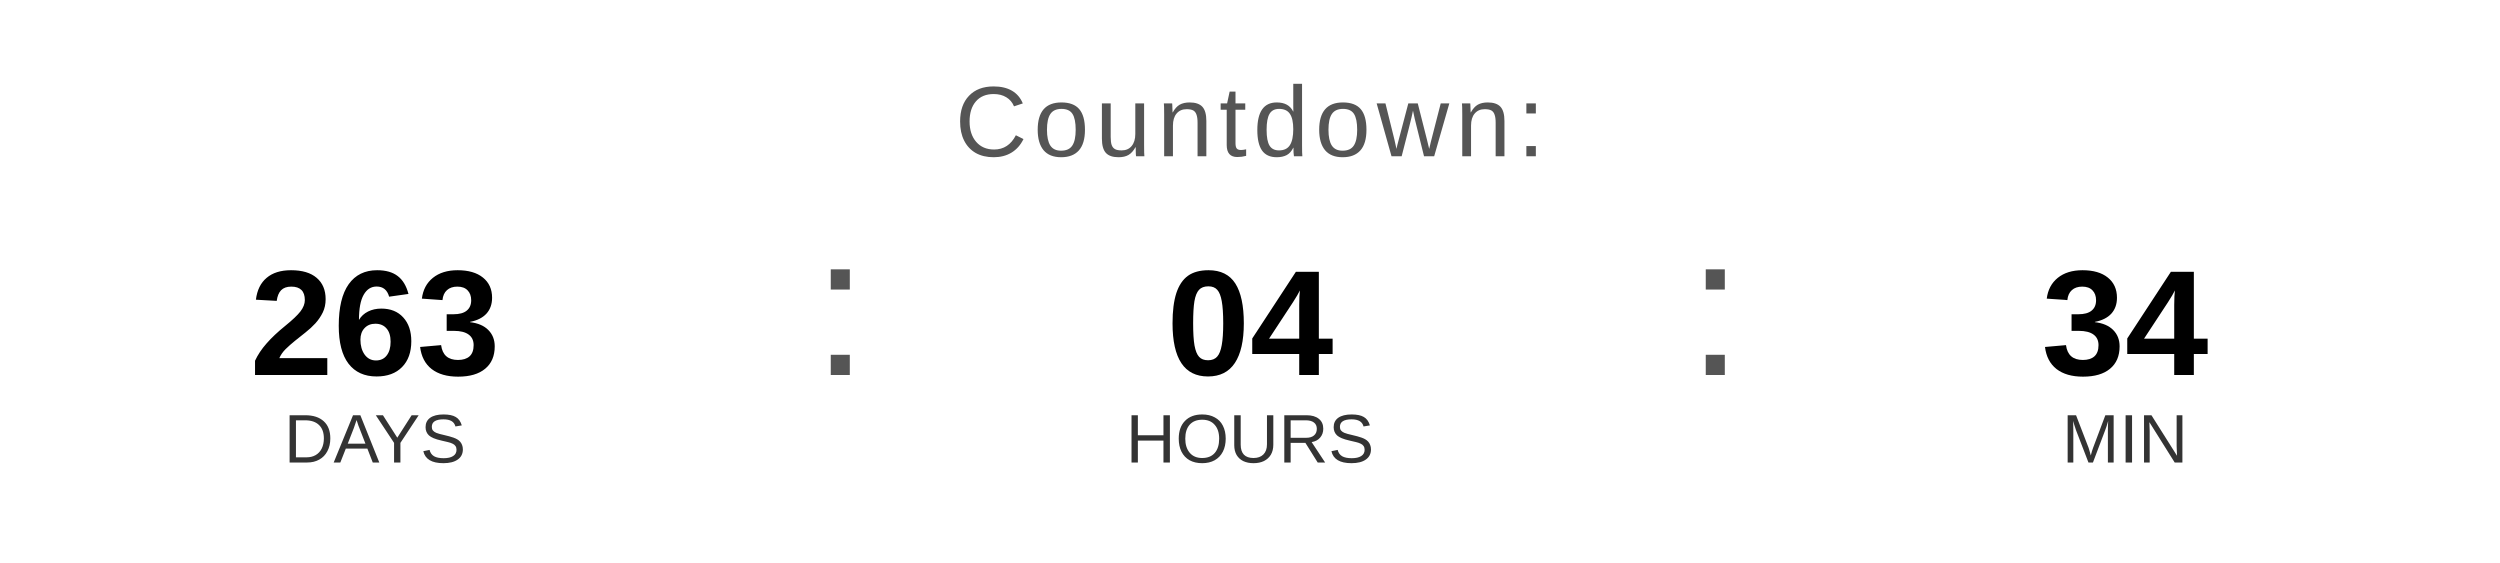
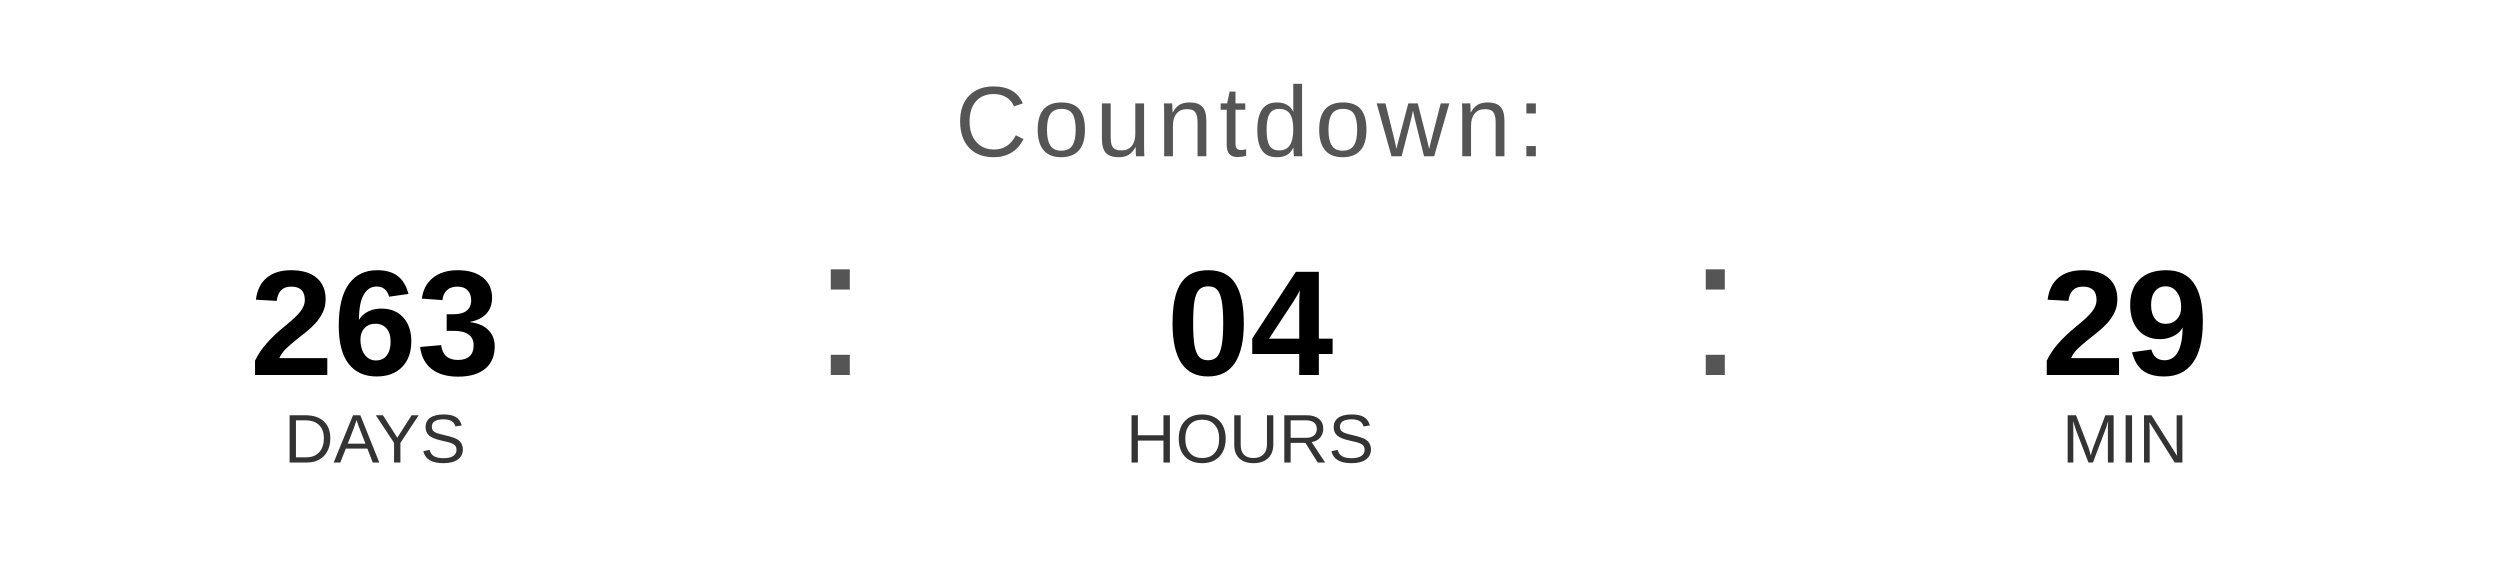
<svg xmlns="http://www.w3.org/2000/svg" width="400" height="90" viewBox="0 0 400 90">
  <text x="200" y="25" font-family="Arial, Helvetica, sans-serif" font-size="16" fill="#555555" text-anchor="middle" letter-spacing="1">
    Countdown:
  </text>
  <text x="60" y="60" font-family="Arial, Helvetica, sans-serif" font-size="24" font-weight="bold" fill="#000000" text-anchor="middle">263</text>
  <text x="60" y="74" font-family="Arial, Helvetica, sans-serif" font-size="11" fill="#333333" text-anchor="middle">DAYS</text>
  <text x="130" y="60" font-family="Arial, sans-serif" font-size="32" fill="#555555">:</text>
  <text x="200" y="60" font-family="Arial, Helvetica, sans-serif" font-size="24" font-weight="bold" fill="#000000" text-anchor="middle">04</text>
  <text x="200" y="74" font-family="Arial, Helvetica, sans-serif" font-size="11" fill="#333333" text-anchor="middle">HOURS</text>
  <text x="270" y="60" font-family="Arial, sans-serif" font-size="32" fill="#555555">:</text>
-   <text x="340" y="60" font-family="Arial, Helvetica, sans-serif" font-size="24" font-weight="bold" fill="#000000" text-anchor="middle">34</text>
+   <text x="340" y="60" font-family="Arial, Helvetica, sans-serif" font-size="24" font-weight="bold" fill="#000000" text-anchor="middle">29</text>
  <text x="340" y="74" font-family="Arial, Helvetica, sans-serif" font-size="11" fill="#333333" text-anchor="middle">MIN</text>
</svg>
